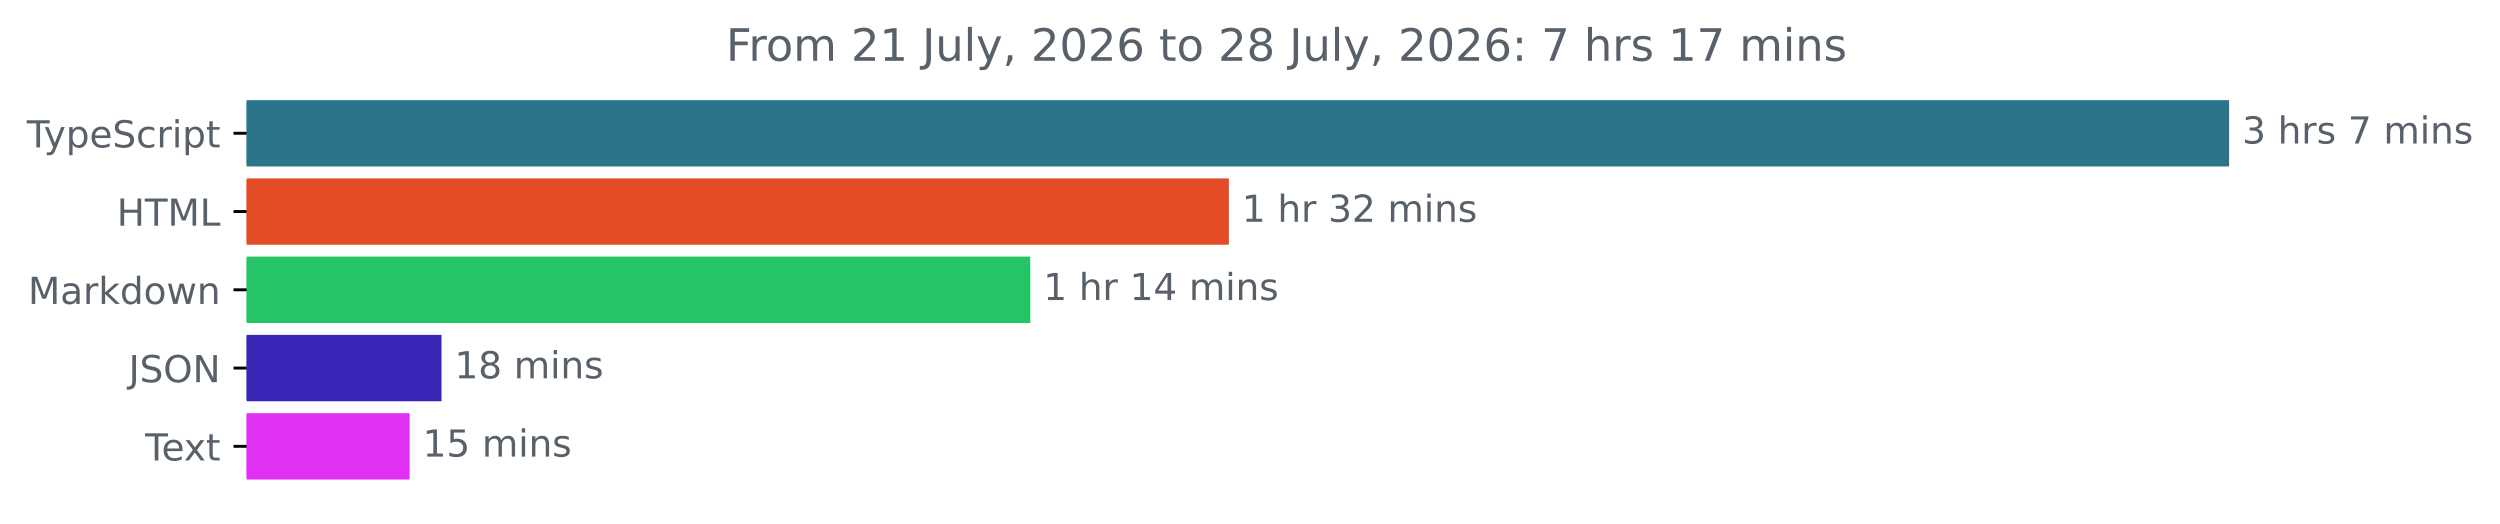
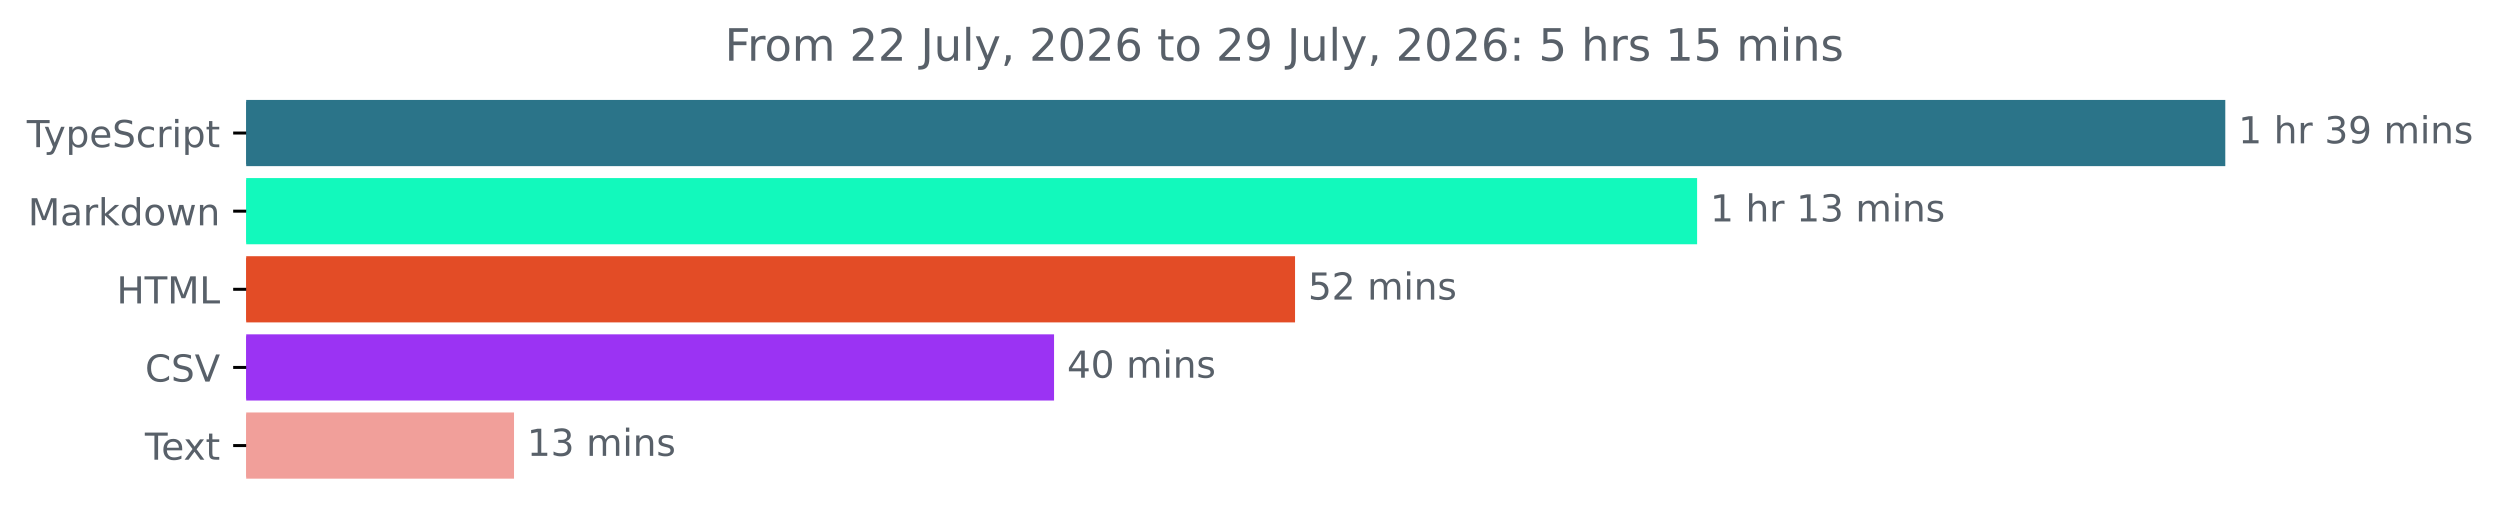
- <svg xmlns="http://www.w3.org/2000/svg" xmlns:xlink="http://www.w3.org/1999/xlink" width="670.782pt" height="140.398pt" viewBox="0 0 670.782 140.398" version="1.1">
+ <svg xmlns="http://www.w3.org/2000/svg" xmlns:xlink="http://www.w3.org/1999/xlink" width="671.935pt" height="140.398pt" viewBox="0 0 671.935 140.398" version="1.1">
  <defs>
    <style type="text/css">*{stroke-linejoin: round; stroke-linecap: butt}</style>
  </defs>
  <g id="figure_1">
    <g id="patch_1">
-       <path d="M -0 140.398  L 670.782 140.398  L 670.782 0  L -0 0  L -0 140.398  z " style="fill: none" />
+       <path d="M -0 140.398  L 671.935 140.398  L 671.935 0  L -0 0  L -0 140.398  z " style="fill: none" />
    </g>
    <g id="axes_1">
      <g id="patch_2">
-         <path d="M 66.17 27.358  L 597.599 27.358  L 597.599 44.158  L 66.17 44.158  z " clip-path="url(#pe89f2b16d8)" style="fill: #2b7489; stroke: #2b7489; stroke-linejoin: miter" />
+         <path d="M 66.17 27.358  L 597.599 27.358  L 597.599 44.158  L 66.17 44.158  z " clip-path="url(#pa22690f7a9)" style="fill: #2b7489; stroke: #2b7489; stroke-linejoin: miter" />
      </g>
      <g id="patch_3">
-         <path d="M 66.17 48.358  L 329.221 48.358  L 329.221 65.158  L 66.17 65.158  z " clip-path="url(#pe89f2b16d8)" style="fill: #e34c26; stroke: #e34c26; stroke-linejoin: miter" />
+         <path d="M 66.17 48.358  L 455.638 48.358  L 455.638 65.158  L 66.17 65.158  z " clip-path="url(#pa22690f7a9)" style="fill: #12f9bc; stroke: #12f9bc; stroke-linejoin: miter" />
      </g>
      <g id="patch_4">
-         <path d="M 66.17 69.358  L 275.941 69.358  L 275.941 86.158  L 66.17 86.158  z " clip-path="url(#pe89f2b16d8)" style="fill: #25c466; stroke: #25c466; stroke-linejoin: miter" />
+         <path d="M 66.17 69.358  L 347.574 69.358  L 347.574 86.158  L 66.17 86.158  z " clip-path="url(#pa22690f7a9)" style="fill: #e34c26; stroke: #e34c26; stroke-linejoin: miter" />
      </g>
      <g id="patch_5">
-         <path d="M 66.17 90.358  L 117.963 90.358  L 117.963 107.158  L 66.17 107.158  z " clip-path="url(#pe89f2b16d8)" style="fill: #3926b7; stroke: #3926b7; stroke-linejoin: miter" />
+         <path d="M 66.17 90.358  L 282.803 90.358  L 282.803 107.158  L 66.17 107.158  z " clip-path="url(#pa22690f7a9)" style="fill: #9b33f3; stroke: #9b33f3; stroke-linejoin: miter" />
      </g>
      <g id="patch_6">
-         <path d="M 66.17 111.358  L 109.413 111.358  L 109.413 128.158  L 66.17 128.158  z " clip-path="url(#pe89f2b16d8)" style="fill: #e030f3; stroke: #e030f3; stroke-linejoin: miter" />
+         <path d="M 66.17 111.358  L 137.654 111.358  L 137.654 128.158  L 66.17 128.158  z " clip-path="url(#pa22690f7a9)" style="fill: #f19f9a; stroke: #f19f9a; stroke-linejoin: miter" />
      </g>
      <g id="matplotlib.axis_1" />
      <g id="matplotlib.axis_2">
        <g id="ytick_1">
          <g id="line2d_1">
            <defs>
-               <path id="m0a4bb40437" d="M 0 0  L -3.5 0  " style="stroke: #000000; stroke-width: 0.8" />
+               <path id="ma197f30548" d="M 0 0  L -3.5 0  " style="stroke: #000000; stroke-width: 0.8" />
            </defs>
            <g>
-               <use xlink:href="#m0a4bb40437" x="66.17" y="35.758" style="stroke: #000000; stroke-width: 0.8" />
+               <use xlink:href="#ma197f30548" x="66.17" y="35.758" style="stroke: #000000; stroke-width: 0.8" />
            </g>
          </g>
          <g id="text_1">
            <g style="fill: #586069" transform="translate(7.2 39.55734) scale(0.1 -0.1)">
              <defs>
                <path id="DejaVuSans-54" d="M -19 4666  L 3928 4666  L 3928 4134  L 2272 4134  L 2272 0  L 1638 0  L 1638 4134  L -19 4134  L -19 4666  z " transform="scale(0.015625)" />
                <path id="DejaVuSans-79" d="M 2059 -325  Q 1816 -950 1584 -1140  Q 1353 -1331 966 -1331  L 506 -1331  L 506 -850  L 844 -850  Q 1081 -850 1212 -737  Q 1344 -625 1503 -206  L 1606 56  L 191 3500  L 800 3500  L 1894 763  L 2988 3500  L 3597 3500  L 2059 -325  z " transform="scale(0.015625)" />
                <path id="DejaVuSans-70" d="M 1159 525  L 1159 -1331  L 581 -1331  L 581 3500  L 1159 3500  L 1159 2969  Q 1341 3281 1617 3432  Q 1894 3584 2278 3584  Q 2916 3584 3314 3078  Q 3713 2572 3713 1747  Q 3713 922 3314 415  Q 2916 -91 2278 -91  Q 1894 -91 1617 61  Q 1341 213 1159 525  z M 3116 1747  Q 3116 2381 2855 2742  Q 2594 3103 2138 3103  Q 1681 3103 1420 2742  Q 1159 2381 1159 1747  Q 1159 1113 1420 752  Q 1681 391 2138 391  Q 2594 391 2855 752  Q 3116 1113 3116 1747  z " transform="scale(0.015625)" />
                <path id="DejaVuSans-65" d="M 3597 1894  L 3597 1613  L 953 1613  Q 991 1019 1311 708  Q 1631 397 2203 397  Q 2534 397 2845 478  Q 3156 559 3463 722  L 3463 178  Q 3153 47 2828 -22  Q 2503 -91 2169 -91  Q 1331 -91 842 396  Q 353 884 353 1716  Q 353 2575 817 3079  Q 1281 3584 2069 3584  Q 2775 3584 3186 3129  Q 3597 2675 3597 1894  z M 3022 2063  Q 3016 2534 2758 2815  Q 2500 3097 2075 3097  Q 1594 3097 1305 2825  Q 1016 2553 972 2059  L 3022 2063  z " transform="scale(0.015625)" />
                <path id="DejaVuSans-53" d="M 3425 4513  L 3425 3897  Q 3066 4069 2747 4153  Q 2428 4238 2131 4238  Q 1616 4238 1336 4038  Q 1056 3838 1056 3469  Q 1056 3159 1242 3001  Q 1428 2844 1947 2747  L 2328 2669  Q 3034 2534 3370 2195  Q 3706 1856 3706 1288  Q 3706 609 3251 259  Q 2797 -91 1919 -91  Q 1588 -91 1214 -16  Q 841 59 441 206  L 441 856  Q 825 641 1194 531  Q 1563 422 1919 422  Q 2459 422 2753 634  Q 3047 847 3047 1241  Q 3047 1584 2836 1778  Q 2625 1972 2144 2069  L 1759 2144  Q 1053 2284 737 2584  Q 422 2884 422 3419  Q 422 4038 858 4394  Q 1294 4750 2059 4750  Q 2388 4750 2728 4690  Q 3069 4631 3425 4513  z " transform="scale(0.015625)" />
                <path id="DejaVuSans-63" d="M 3122 3366  L 3122 2828  Q 2878 2963 2633 3030  Q 2388 3097 2138 3097  Q 1578 3097 1268 2742  Q 959 2388 959 1747  Q 959 1106 1268 751  Q 1578 397 2138 397  Q 2388 397 2633 464  Q 2878 531 3122 666  L 3122 134  Q 2881 22 2623 -34  Q 2366 -91 2075 -91  Q 1284 -91 818 406  Q 353 903 353 1747  Q 353 2603 823 3093  Q 1294 3584 2113 3584  Q 2378 3584 2631 3529  Q 2884 3475 3122 3366  z " transform="scale(0.015625)" />
                <path id="DejaVuSans-72" d="M 2631 2963  Q 2534 3019 2420 3045  Q 2306 3072 2169 3072  Q 1681 3072 1420 2755  Q 1159 2438 1159 1844  L 1159 0  L 581 0  L 581 3500  L 1159 3500  L 1159 2956  Q 1341 3275 1631 3429  Q 1922 3584 2338 3584  Q 2397 3584 2469 3576  Q 2541 3569 2628 3553  L 2631 2963  z " transform="scale(0.015625)" />
                <path id="DejaVuSans-69" d="M 603 3500  L 1178 3500  L 1178 0  L 603 0  L 603 3500  z M 603 4863  L 1178 4863  L 1178 4134  L 603 4134  L 603 4863  z " transform="scale(0.015625)" />
                <path id="DejaVuSans-74" d="M 1172 4494  L 1172 3500  L 2356 3500  L 2356 3053  L 1172 3053  L 1172 1153  Q 1172 725 1289 603  Q 1406 481 1766 481  L 2356 481  L 2356 0  L 1766 0  Q 1100 0 847 248  Q 594 497 594 1153  L 594 3053  L 172 3053  L 172 3500  L 594 3500  L 594 4494  L 1172 4494  z " transform="scale(0.015625)" />
              </defs>
              <use xlink:href="#DejaVuSans-54" />
              <use xlink:href="#DejaVuSans-79" x="45.459" />
              <use xlink:href="#DejaVuSans-70" x="104.639" />
              <use xlink:href="#DejaVuSans-65" x="168.115" />
              <use xlink:href="#DejaVuSans-53" x="229.639" />
              <use xlink:href="#DejaVuSans-63" x="293.115" />
              <use xlink:href="#DejaVuSans-72" x="348.096" />
              <use xlink:href="#DejaVuSans-69" x="389.209" />
              <use xlink:href="#DejaVuSans-70" x="416.992" />
              <use xlink:href="#DejaVuSans-74" x="480.469" />
            </g>
          </g>
        </g>
        <g id="ytick_2">
          <g id="line2d_2">
            <g>
-               <use xlink:href="#m0a4bb40437" x="66.17" y="56.758" style="stroke: #000000; stroke-width: 0.8" />
+               <use xlink:href="#ma197f30548" x="66.17" y="56.758" style="stroke: #000000; stroke-width: 0.8" />
            </g>
          </g>
          <g id="text_2">
-             <g style="fill: #586069" transform="translate(31.34219 60.55734) scale(0.1 -0.1)">
-               <defs>
-                 <path id="DejaVuSans-48" d="M 628 4666  L 1259 4666  L 1259 2753  L 3553 2753  L 3553 4666  L 4184 4666  L 4184 0  L 3553 0  L 3553 2222  L 1259 2222  L 1259 0  L 628 0  L 628 4666  z " transform="scale(0.015625)" />
+             <g style="fill: #586069" transform="translate(7.529688 60.55734) scale(0.1 -0.1)">
+               <defs>
                <path id="DejaVuSans-4d" d="M 628 4666  L 1569 4666  L 2759 1491  L 3956 4666  L 4897 4666  L 4897 0  L 4281 0  L 4281 4097  L 3078 897  L 2444 897  L 1241 4097  L 1241 0  L 628 0  L 628 4666  z " transform="scale(0.015625)" />
-                 <path id="DejaVuSans-4c" d="M 628 4666  L 1259 4666  L 1259 531  L 3531 531  L 3531 0  L 628 0  L 628 4666  z " transform="scale(0.015625)" />
-               </defs>
-               <use xlink:href="#DejaVuSans-48" />
-               <use xlink:href="#DejaVuSans-54" x="75.195" />
-               <use xlink:href="#DejaVuSans-4d" x="136.279" />
-               <use xlink:href="#DejaVuSans-4c" x="222.559" />
-             </g>
-           </g>
-         </g>
-         <g id="ytick_3">
-           <g id="line2d_3">
-             <g>
-               <use xlink:href="#m0a4bb40437" x="66.17" y="77.758" style="stroke: #000000; stroke-width: 0.8" />
-             </g>
-           </g>
-           <g id="text_3">
-             <g style="fill: #586069" transform="translate(7.529688 81.55734) scale(0.1 -0.1)">
-               <defs>
                <path id="DejaVuSans-61" d="M 2194 1759  Q 1497 1759 1228 1600  Q 959 1441 959 1056  Q 959 750 1161 570  Q 1363 391 1709 391  Q 2188 391 2477 730  Q 2766 1069 2766 1631  L 2766 1759  L 2194 1759  z M 3341 1997  L 3341 0  L 2766 0  L 2766 531  Q 2569 213 2275 61  Q 1981 -91 1556 -91  Q 1019 -91 701 211  Q 384 513 384 1019  Q 384 1609 779 1909  Q 1175 2209 1959 2209  L 2766 2209  L 2766 2266  Q 2766 2663 2505 2880  Q 2244 3097 1772 3097  Q 1472 3097 1187 3025  Q 903 2953 641 2809  L 641 3341  Q 956 3463 1253 3523  Q 1550 3584 1831 3584  Q 2591 3584 2966 3190  Q 3341 2797 3341 1997  z " transform="scale(0.015625)" />
                <path id="DejaVuSans-6b" d="M 581 4863  L 1159 4863  L 1159 1991  L 2875 3500  L 3609 3500  L 1753 1863  L 3688 0  L 2938 0  L 1159 1709  L 1159 0  L 581 0  L 581 4863  z " transform="scale(0.015625)" />
                <path id="DejaVuSans-64" d="M 2906 2969  L 2906 4863  L 3481 4863  L 3481 0  L 2906 0  L 2906 525  Q 2725 213 2448 61  Q 2172 -91 1784 -91  Q 1150 -91 751 415  Q 353 922 353 1747  Q 353 2572 751 3078  Q 1150 3584 1784 3584  Q 2172 3584 2448 3432  Q 2725 3281 2906 2969  z M 947 1747  Q 947 1113 1208 752  Q 1469 391 1925 391  Q 2381 391 2643 752  Q 2906 1113 2906 1747  Q 2906 2381 2643 2742  Q 2381 3103 1925 3103  Q 1469 3103 1208 2742  Q 947 2381 947 1747  z " transform="scale(0.015625)" />
                <path id="DejaVuSans-6f" d="M 1959 3097  Q 1497 3097 1228 2736  Q 959 2375 959 1747  Q 959 1119 1226 758  Q 1494 397 1959 397  Q 2419 397 2687 759  Q 2956 1122 2956 1747  Q 2956 2369 2687 2733  Q 2419 3097 1959 3097  z M 1959 3584  Q 2709 3584 3137 3096  Q 3566 2609 3566 1747  Q 3566 888 3137 398  Q 2709 -91 1959 -91  Q 1206 -91 779 398  Q 353 888 353 1747  Q 353 2609 779 3096  Q 1206 3584 1959 3584  z " transform="scale(0.015625)" />
                <path id="DejaVuSans-77" d="M 269 3500  L 844 3500  L 1563 769  L 2278 3500  L 2956 3500  L 3675 769  L 4391 3500  L 4966 3500  L 4050 0  L 3372 0  L 2619 2869  L 1863 0  L 1184 0  L 269 3500  z " transform="scale(0.015625)" />
                <path id="DejaVuSans-6e" d="M 3513 2113  L 3513 0  L 2938 0  L 2938 2094  Q 2938 2591 2744 2837  Q 2550 3084 2163 3084  Q 1697 3084 1428 2787  Q 1159 2491 1159 1978  L 1159 0  L 581 0  L 581 3500  L 1159 3500  L 1159 2956  Q 1366 3272 1645 3428  Q 1925 3584 2291 3584  Q 2894 3584 3203 3211  Q 3513 2838 3513 2113  z " transform="scale(0.015625)" />
              </defs>
              <use xlink:href="#DejaVuSans-4d" />
              <use xlink:href="#DejaVuSans-61" x="86.279" />
              <use xlink:href="#DejaVuSans-72" x="147.559" />
              <use xlink:href="#DejaVuSans-6b" x="188.672" />
              <use xlink:href="#DejaVuSans-64" x="246.582" />
              <use xlink:href="#DejaVuSans-6f" x="310.059" />
              <use xlink:href="#DejaVuSans-77" x="371.24" />
              <use xlink:href="#DejaVuSans-6e" x="453.027" />
            </g>
          </g>
        </g>
+         <g id="ytick_3">
+           <g id="line2d_3">
+             <g>
+               <use xlink:href="#ma197f30548" x="66.17" y="77.758" style="stroke: #000000; stroke-width: 0.8" />
+             </g>
+           </g>
+           <g id="text_3">
+             <g style="fill: #586069" transform="translate(31.34219 81.55734) scale(0.1 -0.1)">
+               <defs>
+                 <path id="DejaVuSans-48" d="M 628 4666  L 1259 4666  L 1259 2753  L 3553 2753  L 3553 4666  L 4184 4666  L 4184 0  L 3553 0  L 3553 2222  L 1259 2222  L 1259 0  L 628 0  L 628 4666  z " transform="scale(0.015625)" />
+                 <path id="DejaVuSans-4c" d="M 628 4666  L 1259 4666  L 1259 531  L 3531 531  L 3531 0  L 628 0  L 628 4666  z " transform="scale(0.015625)" />
+               </defs>
+               <use xlink:href="#DejaVuSans-48" />
+               <use xlink:href="#DejaVuSans-54" x="75.195" />
+               <use xlink:href="#DejaVuSans-4d" x="136.279" />
+               <use xlink:href="#DejaVuSans-4c" x="222.559" />
+             </g>
+           </g>
+         </g>
        <g id="ytick_4">
          <g id="line2d_4">
            <g>
-               <use xlink:href="#m0a4bb40437" x="66.17" y="98.758" style="stroke: #000000; stroke-width: 0.8" />
+               <use xlink:href="#ma197f30548" x="66.17" y="98.758" style="stroke: #000000; stroke-width: 0.8" />
            </g>
          </g>
          <g id="text_4">
-             <g style="fill: #586069" transform="translate(34.51875 102.5573) scale(0.1 -0.1)">
-               <defs>
-                 <path id="DejaVuSans-4a" d="M 628 4666  L 1259 4666  L 1259 325  Q 1259 -519 939 -900  Q 619 -1281 -91 -1281  L -331 -1281  L -331 -750  L -134 -750  Q 284 -750 456 -515  Q 628 -281 628 325  L 628 4666  z " transform="scale(0.015625)" />
-                 <path id="DejaVuSans-4f" d="M 2522 4238  Q 1834 4238 1429 3725  Q 1025 3213 1025 2328  Q 1025 1447 1429 934  Q 1834 422 2522 422  Q 3209 422 3611 934  Q 4013 1447 4013 2328  Q 4013 3213 3611 3725  Q 3209 4238 2522 4238  z M 2522 4750  Q 3503 4750 4090 4092  Q 4678 3434 4678 2328  Q 4678 1225 4090 567  Q 3503 -91 2522 -91  Q 1538 -91 948 565  Q 359 1222 359 2328  Q 359 3434 948 4092  Q 1538 4750 2522 4750  z " transform="scale(0.015625)" />
-                 <path id="DejaVuSans-4e" d="M 628 4666  L 1478 4666  L 3547 763  L 3547 4666  L 4159 4666  L 4159 0  L 3309 0  L 1241 3903  L 1241 0  L 628 0  L 628 4666  z " transform="scale(0.015625)" />
-               </defs>
-               <use xlink:href="#DejaVuSans-4a" />
-               <use xlink:href="#DejaVuSans-53" x="29.492" />
-               <use xlink:href="#DejaVuSans-4f" x="92.969" />
-               <use xlink:href="#DejaVuSans-4e" x="171.68" />
+             <g style="fill: #586069" transform="translate(38.99844 102.5573) scale(0.1 -0.1)">
+               <defs>
+                 <path id="DejaVuSans-43" d="M 4122 4306  L 4122 3641  Q 3803 3938 3442 4084  Q 3081 4231 2675 4231  Q 1875 4231 1450 3742  Q 1025 3253 1025 2328  Q 1025 1406 1450 917  Q 1875 428 2675 428  Q 3081 428 3442 575  Q 3803 722 4122 1019  L 4122 359  Q 3791 134 3420 21  Q 3050 -91 2638 -91  Q 1578 -91 968 557  Q 359 1206 359 2328  Q 359 3453 968 4101  Q 1578 4750 2638 4750  Q 3056 4750 3426 4639  Q 3797 4528 4122 4306  z " transform="scale(0.015625)" />
+                 <path id="DejaVuSans-56" d="M 1831 0  L 50 4666  L 709 4666  L 2188 738  L 3669 4666  L 4325 4666  L 2547 0  L 1831 0  z " transform="scale(0.015625)" />
+               </defs>
+               <use xlink:href="#DejaVuSans-43" />
+               <use xlink:href="#DejaVuSans-53" x="69.824" />
+               <use xlink:href="#DejaVuSans-56" x="133.301" />
            </g>
          </g>
        </g>
        <g id="ytick_5">
          <g id="line2d_5">
            <g>
-               <use xlink:href="#m0a4bb40437" x="66.17" y="119.758" style="stroke: #000000; stroke-width: 0.8" />
+               <use xlink:href="#ma197f30548" x="66.17" y="119.758" style="stroke: #000000; stroke-width: 0.8" />
            </g>
          </g>
          <g id="text_5">
            <g style="fill: #586069" transform="translate(38.94531 123.5573) scale(0.1 -0.1)">
              <defs>
                <path id="DejaVuSans-78" d="M 3513 3500  L 2247 1797  L 3578 0  L 2900 0  L 1881 1375  L 863 0  L 184 0  L 1544 1831  L 300 3500  L 978 3500  L 1906 2253  L 2834 3500  L 3513 3500  z " transform="scale(0.015625)" />
              </defs>
              <use xlink:href="#DejaVuSans-54" />
              <use xlink:href="#DejaVuSans-65" x="44.084" />
              <use xlink:href="#DejaVuSans-78" x="103.857" />
              <use xlink:href="#DejaVuSans-74" x="163.037" />
            </g>
          </g>
        </g>
      </g>
      <g id="text_6">
        <g style="fill: #586069" transform="translate(601.5989 38.5175) scale(0.1 -0.1)">
          <defs>
-             <path id="DejaVuSans-33" d="M 2597 2516  Q 3050 2419 3304 2112  Q 3559 1806 3559 1356  Q 3559 666 3084 287  Q 2609 -91 1734 -91  Q 1441 -91 1130 -33  Q 819 25 488 141  L 488 750  Q 750 597 1062 519  Q 1375 441 1716 441  Q 2309 441 2620 675  Q 2931 909 2931 1356  Q 2931 1769 2642 2001  Q 2353 2234 1838 2234  L 1294 2234  L 1294 2753  L 1863 2753  Q 2328 2753 2575 2939  Q 2822 3125 2822 3475  Q 2822 3834 2567 4026  Q 2313 4219 1838 4219  Q 1578 4219 1281 4162  Q 984 4106 628 3988  L 628 4550  Q 988 4650 1302 4700  Q 1616 4750 1894 4750  Q 2613 4750 3031 4423  Q 3450 4097 3450 3541  Q 3450 3153 3228 2886  Q 3006 2619 2597 2516  z " transform="scale(0.015625)" />
+             <path id="DejaVuSans-31" d="M 794 531  L 1825 531  L 1825 4091  L 703 3866  L 703 4441  L 1819 4666  L 2450 4666  L 2450 531  L 3481 531  L 3481 0  L 794 0  L 794 531  z " transform="scale(0.015625)" />
            <path id="DejaVuSans-20" transform="scale(0.015625)" />
            <path id="DejaVuSans-68" d="M 3513 2113  L 3513 0  L 2938 0  L 2938 2094  Q 2938 2591 2744 2837  Q 2550 3084 2163 3084  Q 1697 3084 1428 2787  Q 1159 2491 1159 1978  L 1159 0  L 581 0  L 581 4863  L 1159 4863  L 1159 2956  Q 1366 3272 1645 3428  Q 1925 3584 2291 3584  Q 2894 3584 3203 3211  Q 3513 2838 3513 2113  z " transform="scale(0.015625)" />
+             <path id="DejaVuSans-33" d="M 2597 2516  Q 3050 2419 3304 2112  Q 3559 1806 3559 1356  Q 3559 666 3084 287  Q 2609 -91 1734 -91  Q 1441 -91 1130 -33  Q 819 25 488 141  L 488 750  Q 750 597 1062 519  Q 1375 441 1716 441  Q 2309 441 2620 675  Q 2931 909 2931 1356  Q 2931 1769 2642 2001  Q 2353 2234 1838 2234  L 1294 2234  L 1294 2753  L 1863 2753  Q 2328 2753 2575 2939  Q 2822 3125 2822 3475  Q 2822 3834 2567 4026  Q 2313 4219 1838 4219  Q 1578 4219 1281 4162  Q 984 4106 628 3988  L 628 4550  Q 988 4650 1302 4700  Q 1616 4750 1894 4750  Q 2613 4750 3031 4423  Q 3450 4097 3450 3541  Q 3450 3153 3228 2886  Q 3006 2619 2597 2516  z " transform="scale(0.015625)" />
+             <path id="DejaVuSans-39" d="M 703 97  L 703 672  Q 941 559 1184 500  Q 1428 441 1663 441  Q 2288 441 2617 861  Q 2947 1281 2994 2138  Q 2813 1869 2534 1725  Q 2256 1581 1919 1581  Q 1219 1581 811 2004  Q 403 2428 403 3163  Q 403 3881 828 4315  Q 1253 4750 1959 4750  Q 2769 4750 3195 4129  Q 3622 3509 3622 2328  Q 3622 1225 3098 567  Q 2575 -91 1691 -91  Q 1453 -91 1209 -44  Q 966 3 703 97  z M 1959 2075  Q 2384 2075 2632 2365  Q 2881 2656 2881 3163  Q 2881 3666 2632 3958  Q 2384 4250 1959 4250  Q 1534 4250 1286 3958  Q 1038 3666 1038 3163  Q 1038 2656 1286 2365  Q 1534 2075 1959 2075  z " transform="scale(0.015625)" />
+             <path id="DejaVuSans-6d" d="M 3328 2828  Q 3544 3216 3844 3400  Q 4144 3584 4550 3584  Q 5097 3584 5394 3201  Q 5691 2819 5691 2113  L 5691 0  L 5113 0  L 5113 2094  Q 5113 2597 4934 2840  Q 4756 3084 4391 3084  Q 3944 3084 3684 2787  Q 3425 2491 3425 1978  L 3425 0  L 2847 0  L 2847 2094  Q 2847 2600 2669 2842  Q 2491 3084 2119 3084  Q 1678 3084 1418 2786  Q 1159 2488 1159 1978  L 1159 0  L 581 0  L 581 3500  L 1159 3500  L 1159 2956  Q 1356 3278 1631 3431  Q 1906 3584 2284 3584  Q 2666 3584 2933 3390  Q 3200 3197 3328 2828  z " transform="scale(0.015625)" />
            <path id="DejaVuSans-73" d="M 2834 3397  L 2834 2853  Q 2591 2978 2328 3040  Q 2066 3103 1784 3103  Q 1356 3103 1142 2972  Q 928 2841 928 2578  Q 928 2378 1081 2264  Q 1234 2150 1697 2047  L 1894 2003  Q 2506 1872 2764 1633  Q 3022 1394 3022 966  Q 3022 478 2636 193  Q 2250 -91 1575 -91  Q 1294 -91 989 -36  Q 684 19 347 128  L 347 722  Q 666 556 975 473  Q 1284 391 1588 391  Q 1994 391 2212 530  Q 2431 669 2431 922  Q 2431 1156 2273 1281  Q 2116 1406 1581 1522  L 1381 1569  Q 847 1681 609 1914  Q 372 2147 372 2553  Q 372 3047 722 3315  Q 1072 3584 1716 3584  Q 2034 3584 2315 3537  Q 2597 3491 2834 3397  z " transform="scale(0.015625)" />
-             <path id="DejaVuSans-37" d="M 525 4666  L 3525 4666  L 3525 4397  L 1831 0  L 1172 0  L 2766 4134  L 525 4134  L 525 4666  z " transform="scale(0.015625)" />
-             <path id="DejaVuSans-6d" d="M 3328 2828  Q 3544 3216 3844 3400  Q 4144 3584 4550 3584  Q 5097 3584 5394 3201  Q 5691 2819 5691 2113  L 5691 0  L 5113 0  L 5113 2094  Q 5113 2597 4934 2840  Q 4756 3084 4391 3084  Q 3944 3084 3684 2787  Q 3425 2491 3425 1978  L 3425 0  L 2847 0  L 2847 2094  Q 2847 2600 2669 2842  Q 2491 3084 2119 3084  Q 1678 3084 1418 2786  Q 1159 2488 1159 1978  L 1159 0  L 581 0  L 581 3500  L 1159 3500  L 1159 2956  Q 1356 3278 1631 3431  Q 1906 3584 2284 3584  Q 2666 3584 2933 3390  Q 3200 3197 3328 2828  z " transform="scale(0.015625)" />
-           </defs>
-           <use xlink:href="#DejaVuSans-33" />
-           <use xlink:href="#DejaVuSans-20" x="63.623" />
-           <use xlink:href="#DejaVuSans-68" x="95.41" />
-           <use xlink:href="#DejaVuSans-72" x="158.789" />
-           <use xlink:href="#DejaVuSans-73" x="199.902" />
-           <use xlink:href="#DejaVuSans-20" x="252.002" />
-           <use xlink:href="#DejaVuSans-37" x="283.789" />
-           <use xlink:href="#DejaVuSans-20" x="347.412" />
-           <use xlink:href="#DejaVuSans-6d" x="379.199" />
-           <use xlink:href="#DejaVuSans-69" x="476.611" />
-           <use xlink:href="#DejaVuSans-6e" x="504.395" />
-           <use xlink:href="#DejaVuSans-73" x="567.773" />
-         </g>
-       </g>
-       <g id="text_7">
-         <g style="fill: #586069" transform="translate(333.2206 59.5175) scale(0.1 -0.1)">
-           <defs>
-             <path id="DejaVuSans-31" d="M 794 531  L 1825 531  L 1825 4091  L 703 3866  L 703 4441  L 1819 4666  L 2450 4666  L 2450 531  L 3481 531  L 3481 0  L 794 0  L 794 531  z " transform="scale(0.015625)" />
-             <path id="DejaVuSans-32" d="M 1228 531  L 3431 531  L 3431 0  L 469 0  L 469 531  Q 828 903 1448 1529  Q 2069 2156 2228 2338  Q 2531 2678 2651 2914  Q 2772 3150 2772 3378  Q 2772 3750 2511 3984  Q 2250 4219 1831 4219  Q 1534 4219 1204 4116  Q 875 4013 500 3803  L 500 4441  Q 881 4594 1212 4672  Q 1544 4750 1819 4750  Q 2544 4750 2975 4387  Q 3406 4025 3406 3419  Q 3406 3131 3298 2873  Q 3191 2616 2906 2266  Q 2828 2175 2409 1742  Q 1991 1309 1228 531  z " transform="scale(0.015625)" />
          </defs>
          <use xlink:href="#DejaVuSans-31" />
          <use xlink:href="#DejaVuSans-20" x="63.623" />
          <use xlink:href="#DejaVuSans-68" x="95.41" />
          <use xlink:href="#DejaVuSans-72" x="158.789" />
          <use xlink:href="#DejaVuSans-20" x="199.902" />
          <use xlink:href="#DejaVuSans-33" x="231.689" />
-           <use xlink:href="#DejaVuSans-32" x="295.312" />
+           <use xlink:href="#DejaVuSans-39" x="295.312" />
          <use xlink:href="#DejaVuSans-20" x="358.936" />
          <use xlink:href="#DejaVuSans-6d" x="390.723" />
          <use xlink:href="#DejaVuSans-69" x="488.135" />
          <use xlink:href="#DejaVuSans-6e" x="515.918" />
          <use xlink:href="#DejaVuSans-73" x="579.297" />
        </g>
      </g>
-       <g id="text_8">
-         <g style="fill: #586069" transform="translate(279.9415 80.5175) scale(0.1 -0.1)">
-           <defs>
-             <path id="DejaVuSans-34" d="M 2419 4116  L 825 1625  L 2419 1625  L 2419 4116  z M 2253 4666  L 3047 4666  L 3047 1625  L 3713 1625  L 3713 1100  L 3047 1100  L 3047 0  L 2419 0  L 2419 1100  L 313 1100  L 313 1709  L 2253 4666  z " transform="scale(0.015625)" />
-           </defs>
+       <g id="text_7">
+         <g style="fill: #586069" transform="translate(459.6385 59.5175) scale(0.1 -0.1)">
          <use xlink:href="#DejaVuSans-31" />
          <use xlink:href="#DejaVuSans-20" x="63.623" />
          <use xlink:href="#DejaVuSans-68" x="95.41" />
          <use xlink:href="#DejaVuSans-72" x="158.789" />
          <use xlink:href="#DejaVuSans-20" x="199.902" />
          <use xlink:href="#DejaVuSans-31" x="231.689" />
-           <use xlink:href="#DejaVuSans-34" x="295.312" />
+           <use xlink:href="#DejaVuSans-33" x="295.312" />
          <use xlink:href="#DejaVuSans-20" x="358.936" />
          <use xlink:href="#DejaVuSans-6d" x="390.723" />
          <use xlink:href="#DejaVuSans-69" x="488.135" />
          <use xlink:href="#DejaVuSans-6e" x="515.918" />
          <use xlink:href="#DejaVuSans-73" x="579.297" />
        </g>
      </g>
-       <g id="text_9">
-         <g style="fill: #586069" transform="translate(121.9626 101.5175) scale(0.1 -0.1)">
-           <defs>
-             <path id="DejaVuSans-38" d="M 2034 2216  Q 1584 2216 1326 1975  Q 1069 1734 1069 1313  Q 1069 891 1326 650  Q 1584 409 2034 409  Q 2484 409 2743 651  Q 3003 894 3003 1313  Q 3003 1734 2745 1975  Q 2488 2216 2034 2216  z M 1403 2484  Q 997 2584 770 2862  Q 544 3141 544 3541  Q 544 4100 942 4425  Q 1341 4750 2034 4750  Q 2731 4750 3128 4425  Q 3525 4100 3525 3541  Q 3525 3141 3298 2862  Q 3072 2584 2669 2484  Q 3125 2378 3379 2068  Q 3634 1759 3634 1313  Q 3634 634 3220 271  Q 2806 -91 2034 -91  Q 1263 -91 848 271  Q 434 634 434 1313  Q 434 1759 690 2068  Q 947 2378 1403 2484  z M 1172 3481  Q 1172 3119 1398 2916  Q 1625 2713 2034 2713  Q 2441 2713 2670 2916  Q 2900 3119 2900 3481  Q 2900 3844 2670 4047  Q 2441 4250 2034 4250  Q 1625 4250 1398 4047  Q 1172 3844 1172 3481  z " transform="scale(0.015625)" />
-           </defs>
-           <use xlink:href="#DejaVuSans-31" />
-           <use xlink:href="#DejaVuSans-38" x="63.623" />
+       <g id="text_8">
+         <g style="fill: #586069" transform="translate(351.5741 80.5175) scale(0.1 -0.1)">
+           <defs>
+             <path id="DejaVuSans-35" d="M 691 4666  L 3169 4666  L 3169 4134  L 1269 4134  L 1269 2991  Q 1406 3038 1543 3061  Q 1681 3084 1819 3084  Q 2600 3084 3056 2656  Q 3513 2228 3513 1497  Q 3513 744 3044 326  Q 2575 -91 1722 -91  Q 1428 -91 1123 -41  Q 819 9 494 109  L 494 744  Q 775 591 1075 516  Q 1375 441 1709 441  Q 2250 441 2565 725  Q 2881 1009 2881 1497  Q 2881 1984 2565 2268  Q 2250 2553 1709 2553  Q 1456 2553 1204 2497  Q 953 2441 691 2322  L 691 4666  z " transform="scale(0.015625)" />
+             <path id="DejaVuSans-32" d="M 1228 531  L 3431 531  L 3431 0  L 469 0  L 469 531  Q 828 903 1448 1529  Q 2069 2156 2228 2338  Q 2531 2678 2651 2914  Q 2772 3150 2772 3378  Q 2772 3750 2511 3984  Q 2250 4219 1831 4219  Q 1534 4219 1204 4116  Q 875 4013 500 3803  L 500 4441  Q 881 4594 1212 4672  Q 1544 4750 1819 4750  Q 2544 4750 2975 4387  Q 3406 4025 3406 3419  Q 3406 3131 3298 2873  Q 3191 2616 2906 2266  Q 2828 2175 2409 1742  Q 1991 1309 1228 531  z " transform="scale(0.015625)" />
+           </defs>
+           <use xlink:href="#DejaVuSans-35" />
+           <use xlink:href="#DejaVuSans-32" x="63.623" />
          <use xlink:href="#DejaVuSans-20" x="127.246" />
          <use xlink:href="#DejaVuSans-6d" x="159.033" />
          <use xlink:href="#DejaVuSans-69" x="256.445" />
          <use xlink:href="#DejaVuSans-6e" x="284.229" />
          <use xlink:href="#DejaVuSans-73" x="347.607" />
        </g>
      </g>
-       <g id="text_10">
-         <g style="fill: #586069" transform="translate(113.4132 122.5175) scale(0.1 -0.1)">
-           <defs>
-             <path id="DejaVuSans-35" d="M 691 4666  L 3169 4666  L 3169 4134  L 1269 4134  L 1269 2991  Q 1406 3038 1543 3061  Q 1681 3084 1819 3084  Q 2600 3084 3056 2656  Q 3513 2228 3513 1497  Q 3513 744 3044 326  Q 2575 -91 1722 -91  Q 1428 -91 1123 -41  Q 819 9 494 109  L 494 744  Q 775 591 1075 516  Q 1375 441 1709 441  Q 2250 441 2565 725  Q 2881 1009 2881 1497  Q 2881 1984 2565 2268  Q 2250 2553 1709 2553  Q 1456 2553 1204 2497  Q 953 2441 691 2322  L 691 4666  z " transform="scale(0.015625)" />
-           </defs>
-           <use xlink:href="#DejaVuSans-31" />
-           <use xlink:href="#DejaVuSans-35" x="63.623" />
+       <g id="text_9">
+         <g style="fill: #586069" transform="translate(286.8025 101.5175) scale(0.1 -0.1)">
+           <defs>
+             <path id="DejaVuSans-34" d="M 2419 4116  L 825 1625  L 2419 1625  L 2419 4116  z M 2253 4666  L 3047 4666  L 3047 1625  L 3713 1625  L 3713 1100  L 3047 1100  L 3047 0  L 2419 0  L 2419 1100  L 313 1100  L 313 1709  L 2253 4666  z " transform="scale(0.015625)" />
+             <path id="DejaVuSans-30" d="M 2034 4250  Q 1547 4250 1301 3770  Q 1056 3291 1056 2328  Q 1056 1369 1301 889  Q 1547 409 2034 409  Q 2525 409 2770 889  Q 3016 1369 3016 2328  Q 3016 3291 2770 3770  Q 2525 4250 2034 4250  z M 2034 4750  Q 2819 4750 3233 4129  Q 3647 3509 3647 2328  Q 3647 1150 3233 529  Q 2819 -91 2034 -91  Q 1250 -91 836 529  Q 422 1150 422 2328  Q 422 3509 836 4129  Q 1250 4750 2034 4750  z " transform="scale(0.015625)" />
+           </defs>
+           <use xlink:href="#DejaVuSans-34" />
+           <use xlink:href="#DejaVuSans-30" x="63.623" />
          <use xlink:href="#DejaVuSans-20" x="127.246" />
          <use xlink:href="#DejaVuSans-6d" x="159.033" />
          <use xlink:href="#DejaVuSans-69" x="256.445" />
          <use xlink:href="#DejaVuSans-6e" x="284.229" />
          <use xlink:href="#DejaVuSans-73" x="347.607" />
        </g>
      </g>
+       <g id="text_10">
+         <g style="fill: #586069" transform="translate(141.6539 122.5175) scale(0.1 -0.1)">
+           <use xlink:href="#DejaVuSans-31" />
+           <use xlink:href="#DejaVuSans-33" x="63.623" />
+           <use xlink:href="#DejaVuSans-20" x="127.246" />
+           <use xlink:href="#DejaVuSans-6d" x="159.033" />
+           <use xlink:href="#DejaVuSans-69" x="256.445" />
+           <use xlink:href="#DejaVuSans-6e" x="284.229" />
+           <use xlink:href="#DejaVuSans-73" x="347.607" />
+         </g>
+       </g>
      <g id="text_11">
        <g style="fill: #586069" transform="translate(194.7953 16.31812) scale(0.12 -0.12)">
          <defs>
            <path id="DejaVuSans-46" d="M 628 4666  L 3309 4666  L 3309 4134  L 1259 4134  L 1259 2759  L 3109 2759  L 3109 2228  L 1259 2228  L 1259 0  L 628 0  L 628 4666  z " transform="scale(0.015625)" />
+             <path id="DejaVuSans-4a" d="M 628 4666  L 1259 4666  L 1259 325  Q 1259 -519 939 -900  Q 619 -1281 -91 -1281  L -331 -1281  L -331 -750  L -134 -750  Q 284 -750 456 -515  Q 628 -281 628 325  L 628 4666  z " transform="scale(0.015625)" />
            <path id="DejaVuSans-75" d="M 544 1381  L 544 3500  L 1119 3500  L 1119 1403  Q 1119 906 1312 657  Q 1506 409 1894 409  Q 2359 409 2629 706  Q 2900 1003 2900 1516  L 2900 3500  L 3475 3500  L 3475 0  L 2900 0  L 2900 538  Q 2691 219 2414 64  Q 2138 -91 1772 -91  Q 1169 -91 856 284  Q 544 659 544 1381  z M 1991 3584  L 1991 3584  z " transform="scale(0.015625)" />
            <path id="DejaVuSans-6c" d="M 603 4863  L 1178 4863  L 1178 0  L 603 0  L 603 4863  z " transform="scale(0.015625)" />
            <path id="DejaVuSans-2c" d="M 750 794  L 1409 794  L 1409 256  L 897 -744  L 494 -744  L 750 256  L 750 794  z " transform="scale(0.015625)" />
-             <path id="DejaVuSans-30" d="M 2034 4250  Q 1547 4250 1301 3770  Q 1056 3291 1056 2328  Q 1056 1369 1301 889  Q 1547 409 2034 409  Q 2525 409 2770 889  Q 3016 1369 3016 2328  Q 3016 3291 2770 3770  Q 2525 4250 2034 4250  z M 2034 4750  Q 2819 4750 3233 4129  Q 3647 3509 3647 2328  Q 3647 1150 3233 529  Q 2819 -91 2034 -91  Q 1250 -91 836 529  Q 422 1150 422 2328  Q 422 3509 836 4129  Q 1250 4750 2034 4750  z " transform="scale(0.015625)" />
            <path id="DejaVuSans-36" d="M 2113 2584  Q 1688 2584 1439 2293  Q 1191 2003 1191 1497  Q 1191 994 1439 701  Q 1688 409 2113 409  Q 2538 409 2786 701  Q 3034 994 3034 1497  Q 3034 2003 2786 2293  Q 2538 2584 2113 2584  z M 3366 4563  L 3366 3988  Q 3128 4100 2886 4159  Q 2644 4219 2406 4219  Q 1781 4219 1451 3797  Q 1122 3375 1075 2522  Q 1259 2794 1537 2939  Q 1816 3084 2150 3084  Q 2853 3084 3261 2657  Q 3669 2231 3669 1497  Q 3669 778 3244 343  Q 2819 -91 2113 -91  Q 1303 -91 875 529  Q 447 1150 447 2328  Q 447 3434 972 4092  Q 1497 4750 2381 4750  Q 2619 4750 2861 4703  Q 3103 4656 3366 4563  z " transform="scale(0.015625)" />
            <path id="DejaVuSans-3a" d="M 750 794  L 1409 794  L 1409 0  L 750 0  L 750 794  z M 750 3309  L 1409 3309  L 1409 2516  L 750 2516  L 750 3309  z " transform="scale(0.015625)" />
          </defs>
          <use xlink:href="#DejaVuSans-46" />
          <use xlink:href="#DejaVuSans-72" x="50.27" />
          <use xlink:href="#DejaVuSans-6f" x="89.133" />
          <use xlink:href="#DejaVuSans-6d" x="150.314" />
          <use xlink:href="#DejaVuSans-20" x="247.727" />
          <use xlink:href="#DejaVuSans-32" x="279.514" />
-           <use xlink:href="#DejaVuSans-31" x="343.137" />
+           <use xlink:href="#DejaVuSans-32" x="343.137" />
          <use xlink:href="#DejaVuSans-20" x="406.76" />
          <use xlink:href="#DejaVuSans-4a" x="438.547" />
          <use xlink:href="#DejaVuSans-75" x="468.039" />
          <use xlink:href="#DejaVuSans-6c" x="531.418" />
          <use xlink:href="#DejaVuSans-79" x="559.201" />
          <use xlink:href="#DejaVuSans-2c" x="618.381" />
          <use xlink:href="#DejaVuSans-20" x="650.168" />
          <use xlink:href="#DejaVuSans-32" x="681.955" />
          <use xlink:href="#DejaVuSans-30" x="745.578" />
          <use xlink:href="#DejaVuSans-32" x="809.201" />
          <use xlink:href="#DejaVuSans-36" x="872.824" />
          <use xlink:href="#DejaVuSans-20" x="936.447" />
          <use xlink:href="#DejaVuSans-74" x="968.234" />
          <use xlink:href="#DejaVuSans-6f" x="1007.443" />
          <use xlink:href="#DejaVuSans-20" x="1068.625" />
          <use xlink:href="#DejaVuSans-32" x="1100.412" />
-           <use xlink:href="#DejaVuSans-38" x="1164.035" />
+           <use xlink:href="#DejaVuSans-39" x="1164.035" />
          <use xlink:href="#DejaVuSans-20" x="1227.658" />
          <use xlink:href="#DejaVuSans-4a" x="1259.445" />
          <use xlink:href="#DejaVuSans-75" x="1288.938" />
          <use xlink:href="#DejaVuSans-6c" x="1352.316" />
          <use xlink:href="#DejaVuSans-79" x="1380.1" />
          <use xlink:href="#DejaVuSans-2c" x="1439.279" />
          <use xlink:href="#DejaVuSans-20" x="1471.066" />
          <use xlink:href="#DejaVuSans-32" x="1502.854" />
          <use xlink:href="#DejaVuSans-30" x="1566.477" />
          <use xlink:href="#DejaVuSans-32" x="1630.1" />
          <use xlink:href="#DejaVuSans-36" x="1693.723" />
          <use xlink:href="#DejaVuSans-3a" x="1757.346" />
          <use xlink:href="#DejaVuSans-20" x="1791.037" />
-           <use xlink:href="#DejaVuSans-37" x="1822.824" />
+           <use xlink:href="#DejaVuSans-35" x="1822.824" />
          <use xlink:href="#DejaVuSans-20" x="1886.447" />
          <use xlink:href="#DejaVuSans-68" x="1918.234" />
          <use xlink:href="#DejaVuSans-72" x="1981.613" />
          <use xlink:href="#DejaVuSans-73" x="2022.727" />
          <use xlink:href="#DejaVuSans-20" x="2074.826" />
          <use xlink:href="#DejaVuSans-31" x="2106.613" />
-           <use xlink:href="#DejaVuSans-37" x="2170.236" />
+           <use xlink:href="#DejaVuSans-35" x="2170.236" />
          <use xlink:href="#DejaVuSans-20" x="2233.859" />
          <use xlink:href="#DejaVuSans-6d" x="2265.646" />
          <use xlink:href="#DejaVuSans-69" x="2363.059" />
          <use xlink:href="#DejaVuSans-6e" x="2390.842" />
          <use xlink:href="#DejaVuSans-73" x="2454.221" />
        </g>
      </g>
    </g>
  </g>
  <defs>
-     <clipPath id="pe89f2b16d8">
+     <clipPath id="pa22690f7a9">
      <rect x="66.17" y="22.318" width="558" height="110.88" />
    </clipPath>
  </defs>
</svg>
